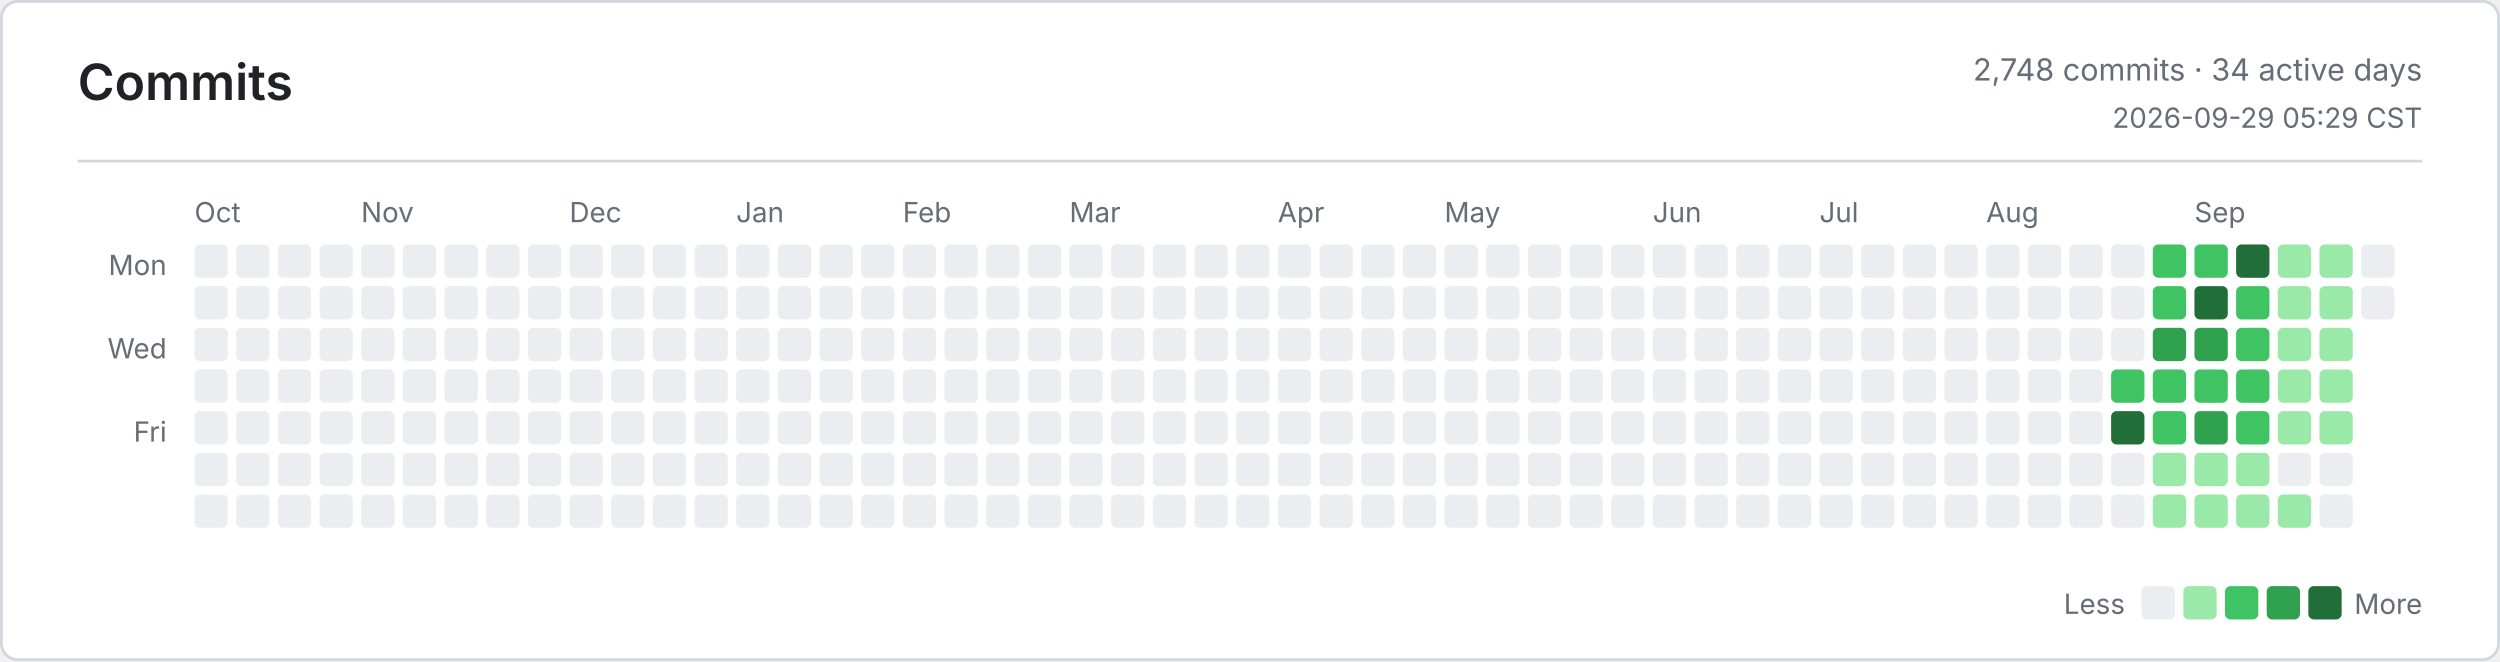
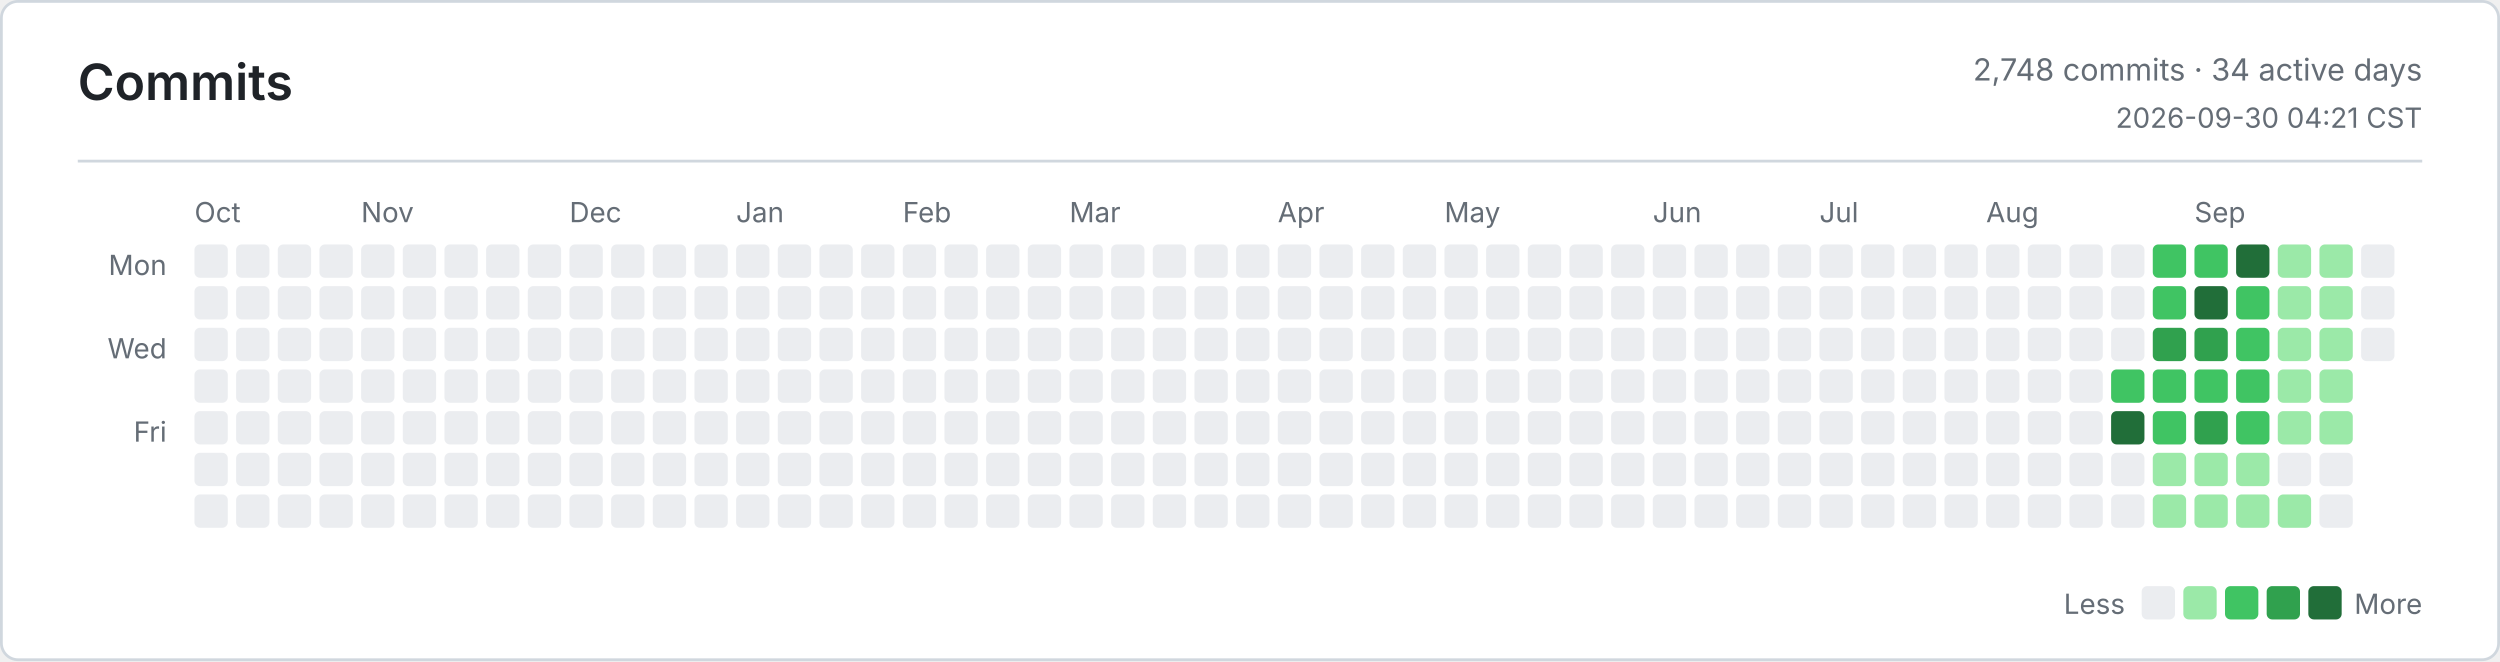
<svg xmlns="http://www.w3.org/2000/svg" width="900" height="238" viewBox="0 0 900 238" role="img" aria-label="Commits">
  <defs>
    <style>
      .bg { fill: #ffffff; }
      .border, .rule { stroke: #d0d7de; }
      .title, .ink, .num { fill: #1f2328; }
      .muted, .tiny { fill: #656d76; }
      .title { font: 600 18px -apple-system, BlinkMacSystemFont, Segoe UI, sans-serif; }
      .ink { font: 600 13px -apple-system, BlinkMacSystemFont, Segoe UI, sans-serif; }
      .num { font: 600 13px ui-monospace, SFMono-Regular, Consolas, monospace; }
      .muted { font: 400 11px -apple-system, BlinkMacSystemFont, Segoe UI, sans-serif; }
      .tiny { font: 400 10px -apple-system, BlinkMacSystemFont, Segoe UI, sans-serif; }
      .level-0 { fill: #ebedf0; }
      .level-1 { fill: #9be9a8; }
      .level-2 { fill: #40c463; }
      .level-3 { fill: #30a14e; }
      .level-4 { fill: #216e39; }
      @media (prefers-color-scheme: dark) {
        .bg { fill: #0d1117; }
        .border, .rule { stroke: #30363d; }
        .title, .ink, .num { fill: #e6edf3; }
        .muted, .tiny { fill: #8b949e; }
        .level-0 { fill: #161b22; }
        .level-1 { fill: #0e4429; }
        .level-2 { fill: #006d32; }
        .level-3 { fill: #26a641; }
        .level-4 { fill: #39d353; }
      }
    </style>
  </defs>
  <rect class="bg border" x="0.5" y="0.5" width="899" height="237" rx="6" fill="none" />
  <text class="title" x="28" y="36">Commits</text>
  <text class="muted" x="872" y="29" text-anchor="end">2,748 commits · 34 active days</text>
-   <text class="tiny" x="872" y="46" text-anchor="end">2026-09-29 05:29 CST</text>
+   <text class="tiny" x="872" y="46" text-anchor="end">2026-09-30 04:21 CST</text>
  <line class="rule" x1="28" y1="58" x2="872" y2="58" />
  <text class="tiny" x="60" y="99" text-anchor="end">Mon</text>
  <text class="tiny" x="60" y="129" text-anchor="end">Wed</text>
  <text class="tiny" x="60" y="159" text-anchor="end">Fri</text>
  <text class="tiny" x="70" y="80">Oct</text>
  <text class="tiny" x="130" y="80">Nov</text>
  <text class="tiny" x="205" y="80">Dec</text>
  <text class="tiny" x="265" y="80">Jan</text>
  <text class="tiny" x="325" y="80">Feb</text>
  <text class="tiny" x="385" y="80">Mar</text>
  <text class="tiny" x="460" y="80">Apr</text>
  <text class="tiny" x="520" y="80">May</text>
  <text class="tiny" x="595" y="80">Jun</text>
  <text class="tiny" x="655" y="80">Jul</text>
  <text class="tiny" x="715" y="80">Aug</text>
  <text class="tiny" x="790" y="80">Sep</text>
  <rect class="level-0" x="70" y="88" width="12" height="12" rx="2" />
  <rect class="level-0" x="70" y="103" width="12" height="12" rx="2" />
  <rect class="level-0" x="70" y="118" width="12" height="12" rx="2" />
  <rect class="level-0" x="70" y="133" width="12" height="12" rx="2" />
  <rect class="level-0" x="70" y="148" width="12" height="12" rx="2" />
  <rect class="level-0" x="70" y="163" width="12" height="12" rx="2" />
  <rect class="level-0" x="70" y="178" width="12" height="12" rx="2" />
  <rect class="level-0" x="85" y="88" width="12" height="12" rx="2" />
  <rect class="level-0" x="85" y="103" width="12" height="12" rx="2" />
  <rect class="level-0" x="85" y="118" width="12" height="12" rx="2" />
  <rect class="level-0" x="85" y="133" width="12" height="12" rx="2" />
  <rect class="level-0" x="85" y="148" width="12" height="12" rx="2" />
  <rect class="level-0" x="85" y="163" width="12" height="12" rx="2" />
  <rect class="level-0" x="85" y="178" width="12" height="12" rx="2" />
  <rect class="level-0" x="100" y="88" width="12" height="12" rx="2" />
  <rect class="level-0" x="100" y="103" width="12" height="12" rx="2" />
  <rect class="level-0" x="100" y="118" width="12" height="12" rx="2" />
  <rect class="level-0" x="100" y="133" width="12" height="12" rx="2" />
  <rect class="level-0" x="100" y="148" width="12" height="12" rx="2" />
  <rect class="level-0" x="100" y="163" width="12" height="12" rx="2" />
  <rect class="level-0" x="100" y="178" width="12" height="12" rx="2" />
  <rect class="level-0" x="115" y="88" width="12" height="12" rx="2" />
  <rect class="level-0" x="115" y="103" width="12" height="12" rx="2" />
  <rect class="level-0" x="115" y="118" width="12" height="12" rx="2" />
  <rect class="level-0" x="115" y="133" width="12" height="12" rx="2" />
  <rect class="level-0" x="115" y="148" width="12" height="12" rx="2" />
  <rect class="level-0" x="115" y="163" width="12" height="12" rx="2" />
  <rect class="level-0" x="115" y="178" width="12" height="12" rx="2" />
  <rect class="level-0" x="130" y="88" width="12" height="12" rx="2" />
  <rect class="level-0" x="130" y="103" width="12" height="12" rx="2" />
  <rect class="level-0" x="130" y="118" width="12" height="12" rx="2" />
  <rect class="level-0" x="130" y="133" width="12" height="12" rx="2" />
  <rect class="level-0" x="130" y="148" width="12" height="12" rx="2" />
  <rect class="level-0" x="130" y="163" width="12" height="12" rx="2" />
  <rect class="level-0" x="130" y="178" width="12" height="12" rx="2" />
  <rect class="level-0" x="145" y="88" width="12" height="12" rx="2" />
  <rect class="level-0" x="145" y="103" width="12" height="12" rx="2" />
  <rect class="level-0" x="145" y="118" width="12" height="12" rx="2" />
  <rect class="level-0" x="145" y="133" width="12" height="12" rx="2" />
  <rect class="level-0" x="145" y="148" width="12" height="12" rx="2" />
  <rect class="level-0" x="145" y="163" width="12" height="12" rx="2" />
  <rect class="level-0" x="145" y="178" width="12" height="12" rx="2" />
  <rect class="level-0" x="160" y="88" width="12" height="12" rx="2" />
  <rect class="level-0" x="160" y="103" width="12" height="12" rx="2" />
  <rect class="level-0" x="160" y="118" width="12" height="12" rx="2" />
  <rect class="level-0" x="160" y="133" width="12" height="12" rx="2" />
  <rect class="level-0" x="160" y="148" width="12" height="12" rx="2" />
  <rect class="level-0" x="160" y="163" width="12" height="12" rx="2" />
  <rect class="level-0" x="160" y="178" width="12" height="12" rx="2" />
  <rect class="level-0" x="175" y="88" width="12" height="12" rx="2" />
  <rect class="level-0" x="175" y="103" width="12" height="12" rx="2" />
  <rect class="level-0" x="175" y="118" width="12" height="12" rx="2" />
  <rect class="level-0" x="175" y="133" width="12" height="12" rx="2" />
  <rect class="level-0" x="175" y="148" width="12" height="12" rx="2" />
  <rect class="level-0" x="175" y="163" width="12" height="12" rx="2" />
  <rect class="level-0" x="175" y="178" width="12" height="12" rx="2" />
  <rect class="level-0" x="190" y="88" width="12" height="12" rx="2" />
  <rect class="level-0" x="190" y="103" width="12" height="12" rx="2" />
  <rect class="level-0" x="190" y="118" width="12" height="12" rx="2" />
  <rect class="level-0" x="190" y="133" width="12" height="12" rx="2" />
  <rect class="level-0" x="190" y="148" width="12" height="12" rx="2" />
  <rect class="level-0" x="190" y="163" width="12" height="12" rx="2" />
  <rect class="level-0" x="190" y="178" width="12" height="12" rx="2" />
  <rect class="level-0" x="205" y="88" width="12" height="12" rx="2" />
  <rect class="level-0" x="205" y="103" width="12" height="12" rx="2" />
  <rect class="level-0" x="205" y="118" width="12" height="12" rx="2" />
  <rect class="level-0" x="205" y="133" width="12" height="12" rx="2" />
  <rect class="level-0" x="205" y="148" width="12" height="12" rx="2" />
  <rect class="level-0" x="205" y="163" width="12" height="12" rx="2" />
  <rect class="level-0" x="205" y="178" width="12" height="12" rx="2" />
  <rect class="level-0" x="220" y="88" width="12" height="12" rx="2" />
  <rect class="level-0" x="220" y="103" width="12" height="12" rx="2" />
  <rect class="level-0" x="220" y="118" width="12" height="12" rx="2" />
  <rect class="level-0" x="220" y="133" width="12" height="12" rx="2" />
  <rect class="level-0" x="220" y="148" width="12" height="12" rx="2" />
  <rect class="level-0" x="220" y="163" width="12" height="12" rx="2" />
  <rect class="level-0" x="220" y="178" width="12" height="12" rx="2" />
  <rect class="level-0" x="235" y="88" width="12" height="12" rx="2" />
  <rect class="level-0" x="235" y="103" width="12" height="12" rx="2" />
  <rect class="level-0" x="235" y="118" width="12" height="12" rx="2" />
  <rect class="level-0" x="235" y="133" width="12" height="12" rx="2" />
  <rect class="level-0" x="235" y="148" width="12" height="12" rx="2" />
  <rect class="level-0" x="235" y="163" width="12" height="12" rx="2" />
  <rect class="level-0" x="235" y="178" width="12" height="12" rx="2" />
  <rect class="level-0" x="250" y="88" width="12" height="12" rx="2" />
  <rect class="level-0" x="250" y="103" width="12" height="12" rx="2" />
  <rect class="level-0" x="250" y="118" width="12" height="12" rx="2" />
  <rect class="level-0" x="250" y="133" width="12" height="12" rx="2" />
  <rect class="level-0" x="250" y="148" width="12" height="12" rx="2" />
  <rect class="level-0" x="250" y="163" width="12" height="12" rx="2" />
  <rect class="level-0" x="250" y="178" width="12" height="12" rx="2" />
  <rect class="level-0" x="265" y="88" width="12" height="12" rx="2" />
  <rect class="level-0" x="265" y="103" width="12" height="12" rx="2" />
  <rect class="level-0" x="265" y="118" width="12" height="12" rx="2" />
  <rect class="level-0" x="265" y="133" width="12" height="12" rx="2" />
  <rect class="level-0" x="265" y="148" width="12" height="12" rx="2" />
  <rect class="level-0" x="265" y="163" width="12" height="12" rx="2" />
  <rect class="level-0" x="265" y="178" width="12" height="12" rx="2" />
  <rect class="level-0" x="280" y="88" width="12" height="12" rx="2" />
  <rect class="level-0" x="280" y="103" width="12" height="12" rx="2" />
  <rect class="level-0" x="280" y="118" width="12" height="12" rx="2" />
  <rect class="level-0" x="280" y="133" width="12" height="12" rx="2" />
  <rect class="level-0" x="280" y="148" width="12" height="12" rx="2" />
  <rect class="level-0" x="280" y="163" width="12" height="12" rx="2" />
  <rect class="level-0" x="280" y="178" width="12" height="12" rx="2" />
  <rect class="level-0" x="295" y="88" width="12" height="12" rx="2" />
  <rect class="level-0" x="295" y="103" width="12" height="12" rx="2" />
  <rect class="level-0" x="295" y="118" width="12" height="12" rx="2" />
  <rect class="level-0" x="295" y="133" width="12" height="12" rx="2" />
  <rect class="level-0" x="295" y="148" width="12" height="12" rx="2" />
  <rect class="level-0" x="295" y="163" width="12" height="12" rx="2" />
  <rect class="level-0" x="295" y="178" width="12" height="12" rx="2" />
  <rect class="level-0" x="310" y="88" width="12" height="12" rx="2" />
  <rect class="level-0" x="310" y="103" width="12" height="12" rx="2" />
  <rect class="level-0" x="310" y="118" width="12" height="12" rx="2" />
  <rect class="level-0" x="310" y="133" width="12" height="12" rx="2" />
  <rect class="level-0" x="310" y="148" width="12" height="12" rx="2" />
  <rect class="level-0" x="310" y="163" width="12" height="12" rx="2" />
  <rect class="level-0" x="310" y="178" width="12" height="12" rx="2" />
  <rect class="level-0" x="325" y="88" width="12" height="12" rx="2" />
  <rect class="level-0" x="325" y="103" width="12" height="12" rx="2" />
  <rect class="level-0" x="325" y="118" width="12" height="12" rx="2" />
  <rect class="level-0" x="325" y="133" width="12" height="12" rx="2" />
  <rect class="level-0" x="325" y="148" width="12" height="12" rx="2" />
  <rect class="level-0" x="325" y="163" width="12" height="12" rx="2" />
  <rect class="level-0" x="325" y="178" width="12" height="12" rx="2" />
  <rect class="level-0" x="340" y="88" width="12" height="12" rx="2" />
  <rect class="level-0" x="340" y="103" width="12" height="12" rx="2" />
  <rect class="level-0" x="340" y="118" width="12" height="12" rx="2" />
  <rect class="level-0" x="340" y="133" width="12" height="12" rx="2" />
  <rect class="level-0" x="340" y="148" width="12" height="12" rx="2" />
  <rect class="level-0" x="340" y="163" width="12" height="12" rx="2" />
  <rect class="level-0" x="340" y="178" width="12" height="12" rx="2" />
  <rect class="level-0" x="355" y="88" width="12" height="12" rx="2" />
  <rect class="level-0" x="355" y="103" width="12" height="12" rx="2" />
  <rect class="level-0" x="355" y="118" width="12" height="12" rx="2" />
  <rect class="level-0" x="355" y="133" width="12" height="12" rx="2" />
  <rect class="level-0" x="355" y="148" width="12" height="12" rx="2" />
  <rect class="level-0" x="355" y="163" width="12" height="12" rx="2" />
  <rect class="level-0" x="355" y="178" width="12" height="12" rx="2" />
  <rect class="level-0" x="370" y="88" width="12" height="12" rx="2" />
  <rect class="level-0" x="370" y="103" width="12" height="12" rx="2" />
  <rect class="level-0" x="370" y="118" width="12" height="12" rx="2" />
  <rect class="level-0" x="370" y="133" width="12" height="12" rx="2" />
  <rect class="level-0" x="370" y="148" width="12" height="12" rx="2" />
  <rect class="level-0" x="370" y="163" width="12" height="12" rx="2" />
  <rect class="level-0" x="370" y="178" width="12" height="12" rx="2" />
  <rect class="level-0" x="385" y="88" width="12" height="12" rx="2" />
  <rect class="level-0" x="385" y="103" width="12" height="12" rx="2" />
  <rect class="level-0" x="385" y="118" width="12" height="12" rx="2" />
  <rect class="level-0" x="385" y="133" width="12" height="12" rx="2" />
  <rect class="level-0" x="385" y="148" width="12" height="12" rx="2" />
  <rect class="level-0" x="385" y="163" width="12" height="12" rx="2" />
  <rect class="level-0" x="385" y="178" width="12" height="12" rx="2" />
  <rect class="level-0" x="400" y="88" width="12" height="12" rx="2" />
  <rect class="level-0" x="400" y="103" width="12" height="12" rx="2" />
  <rect class="level-0" x="400" y="118" width="12" height="12" rx="2" />
  <rect class="level-0" x="400" y="133" width="12" height="12" rx="2" />
  <rect class="level-0" x="400" y="148" width="12" height="12" rx="2" />
  <rect class="level-0" x="400" y="163" width="12" height="12" rx="2" />
  <rect class="level-0" x="400" y="178" width="12" height="12" rx="2" />
  <rect class="level-0" x="415" y="88" width="12" height="12" rx="2" />
  <rect class="level-0" x="415" y="103" width="12" height="12" rx="2" />
  <rect class="level-0" x="415" y="118" width="12" height="12" rx="2" />
  <rect class="level-0" x="415" y="133" width="12" height="12" rx="2" />
  <rect class="level-0" x="415" y="148" width="12" height="12" rx="2" />
  <rect class="level-0" x="415" y="163" width="12" height="12" rx="2" />
  <rect class="level-0" x="415" y="178" width="12" height="12" rx="2" />
  <rect class="level-0" x="430" y="88" width="12" height="12" rx="2" />
  <rect class="level-0" x="430" y="103" width="12" height="12" rx="2" />
  <rect class="level-0" x="430" y="118" width="12" height="12" rx="2" />
  <rect class="level-0" x="430" y="133" width="12" height="12" rx="2" />
  <rect class="level-0" x="430" y="148" width="12" height="12" rx="2" />
  <rect class="level-0" x="430" y="163" width="12" height="12" rx="2" />
  <rect class="level-0" x="430" y="178" width="12" height="12" rx="2" />
  <rect class="level-0" x="445" y="88" width="12" height="12" rx="2" />
  <rect class="level-0" x="445" y="103" width="12" height="12" rx="2" />
  <rect class="level-0" x="445" y="118" width="12" height="12" rx="2" />
  <rect class="level-0" x="445" y="133" width="12" height="12" rx="2" />
  <rect class="level-0" x="445" y="148" width="12" height="12" rx="2" />
  <rect class="level-0" x="445" y="163" width="12" height="12" rx="2" />
  <rect class="level-0" x="445" y="178" width="12" height="12" rx="2" />
  <rect class="level-0" x="460" y="88" width="12" height="12" rx="2" />
  <rect class="level-0" x="460" y="103" width="12" height="12" rx="2" />
  <rect class="level-0" x="460" y="118" width="12" height="12" rx="2" />
  <rect class="level-0" x="460" y="133" width="12" height="12" rx="2" />
  <rect class="level-0" x="460" y="148" width="12" height="12" rx="2" />
  <rect class="level-0" x="460" y="163" width="12" height="12" rx="2" />
  <rect class="level-0" x="460" y="178" width="12" height="12" rx="2" />
  <rect class="level-0" x="475" y="88" width="12" height="12" rx="2" />
  <rect class="level-0" x="475" y="103" width="12" height="12" rx="2" />
  <rect class="level-0" x="475" y="118" width="12" height="12" rx="2" />
  <rect class="level-0" x="475" y="133" width="12" height="12" rx="2" />
  <rect class="level-0" x="475" y="148" width="12" height="12" rx="2" />
  <rect class="level-0" x="475" y="163" width="12" height="12" rx="2" />
  <rect class="level-0" x="475" y="178" width="12" height="12" rx="2" />
  <rect class="level-0" x="490" y="88" width="12" height="12" rx="2" />
  <rect class="level-0" x="490" y="103" width="12" height="12" rx="2" />
  <rect class="level-0" x="490" y="118" width="12" height="12" rx="2" />
  <rect class="level-0" x="490" y="133" width="12" height="12" rx="2" />
  <rect class="level-0" x="490" y="148" width="12" height="12" rx="2" />
  <rect class="level-0" x="490" y="163" width="12" height="12" rx="2" />
  <rect class="level-0" x="490" y="178" width="12" height="12" rx="2" />
  <rect class="level-0" x="505" y="88" width="12" height="12" rx="2" />
  <rect class="level-0" x="505" y="103" width="12" height="12" rx="2" />
  <rect class="level-0" x="505" y="118" width="12" height="12" rx="2" />
  <rect class="level-0" x="505" y="133" width="12" height="12" rx="2" />
  <rect class="level-0" x="505" y="148" width="12" height="12" rx="2" />
  <rect class="level-0" x="505" y="163" width="12" height="12" rx="2" />
  <rect class="level-0" x="505" y="178" width="12" height="12" rx="2" />
  <rect class="level-0" x="520" y="88" width="12" height="12" rx="2" />
  <rect class="level-0" x="520" y="103" width="12" height="12" rx="2" />
  <rect class="level-0" x="520" y="118" width="12" height="12" rx="2" />
  <rect class="level-0" x="520" y="133" width="12" height="12" rx="2" />
  <rect class="level-0" x="520" y="148" width="12" height="12" rx="2" />
  <rect class="level-0" x="520" y="163" width="12" height="12" rx="2" />
  <rect class="level-0" x="520" y="178" width="12" height="12" rx="2" />
  <rect class="level-0" x="535" y="88" width="12" height="12" rx="2" />
  <rect class="level-0" x="535" y="103" width="12" height="12" rx="2" />
  <rect class="level-0" x="535" y="118" width="12" height="12" rx="2" />
  <rect class="level-0" x="535" y="133" width="12" height="12" rx="2" />
  <rect class="level-0" x="535" y="148" width="12" height="12" rx="2" />
  <rect class="level-0" x="535" y="163" width="12" height="12" rx="2" />
  <rect class="level-0" x="535" y="178" width="12" height="12" rx="2" />
  <rect class="level-0" x="550" y="88" width="12" height="12" rx="2" />
  <rect class="level-0" x="550" y="103" width="12" height="12" rx="2" />
  <rect class="level-0" x="550" y="118" width="12" height="12" rx="2" />
  <rect class="level-0" x="550" y="133" width="12" height="12" rx="2" />
  <rect class="level-0" x="550" y="148" width="12" height="12" rx="2" />
  <rect class="level-0" x="550" y="163" width="12" height="12" rx="2" />
  <rect class="level-0" x="550" y="178" width="12" height="12" rx="2" />
  <rect class="level-0" x="565" y="88" width="12" height="12" rx="2" />
  <rect class="level-0" x="565" y="103" width="12" height="12" rx="2" />
  <rect class="level-0" x="565" y="118" width="12" height="12" rx="2" />
  <rect class="level-0" x="565" y="133" width="12" height="12" rx="2" />
  <rect class="level-0" x="565" y="148" width="12" height="12" rx="2" />
  <rect class="level-0" x="565" y="163" width="12" height="12" rx="2" />
  <rect class="level-0" x="565" y="178" width="12" height="12" rx="2" />
  <rect class="level-0" x="580" y="88" width="12" height="12" rx="2" />
  <rect class="level-0" x="580" y="103" width="12" height="12" rx="2" />
  <rect class="level-0" x="580" y="118" width="12" height="12" rx="2" />
  <rect class="level-0" x="580" y="133" width="12" height="12" rx="2" />
  <rect class="level-0" x="580" y="148" width="12" height="12" rx="2" />
  <rect class="level-0" x="580" y="163" width="12" height="12" rx="2" />
  <rect class="level-0" x="580" y="178" width="12" height="12" rx="2" />
  <rect class="level-0" x="595" y="88" width="12" height="12" rx="2" />
  <rect class="level-0" x="595" y="103" width="12" height="12" rx="2" />
  <rect class="level-0" x="595" y="118" width="12" height="12" rx="2" />
  <rect class="level-0" x="595" y="133" width="12" height="12" rx="2" />
  <rect class="level-0" x="595" y="148" width="12" height="12" rx="2" />
  <rect class="level-0" x="595" y="163" width="12" height="12" rx="2" />
  <rect class="level-0" x="595" y="178" width="12" height="12" rx="2" />
  <rect class="level-0" x="610" y="88" width="12" height="12" rx="2" />
  <rect class="level-0" x="610" y="103" width="12" height="12" rx="2" />
  <rect class="level-0" x="610" y="118" width="12" height="12" rx="2" />
  <rect class="level-0" x="610" y="133" width="12" height="12" rx="2" />
  <rect class="level-0" x="610" y="148" width="12" height="12" rx="2" />
  <rect class="level-0" x="610" y="163" width="12" height="12" rx="2" />
  <rect class="level-0" x="610" y="178" width="12" height="12" rx="2" />
  <rect class="level-0" x="625" y="88" width="12" height="12" rx="2" />
  <rect class="level-0" x="625" y="103" width="12" height="12" rx="2" />
  <rect class="level-0" x="625" y="118" width="12" height="12" rx="2" />
  <rect class="level-0" x="625" y="133" width="12" height="12" rx="2" />
  <rect class="level-0" x="625" y="148" width="12" height="12" rx="2" />
  <rect class="level-0" x="625" y="163" width="12" height="12" rx="2" />
  <rect class="level-0" x="625" y="178" width="12" height="12" rx="2" />
  <rect class="level-0" x="640" y="88" width="12" height="12" rx="2" />
  <rect class="level-0" x="640" y="103" width="12" height="12" rx="2" />
  <rect class="level-0" x="640" y="118" width="12" height="12" rx="2" />
  <rect class="level-0" x="640" y="133" width="12" height="12" rx="2" />
  <rect class="level-0" x="640" y="148" width="12" height="12" rx="2" />
  <rect class="level-0" x="640" y="163" width="12" height="12" rx="2" />
  <rect class="level-0" x="640" y="178" width="12" height="12" rx="2" />
  <rect class="level-0" x="655" y="88" width="12" height="12" rx="2" />
  <rect class="level-0" x="655" y="103" width="12" height="12" rx="2" />
  <rect class="level-0" x="655" y="118" width="12" height="12" rx="2" />
  <rect class="level-0" x="655" y="133" width="12" height="12" rx="2" />
  <rect class="level-0" x="655" y="148" width="12" height="12" rx="2" />
  <rect class="level-0" x="655" y="163" width="12" height="12" rx="2" />
  <rect class="level-0" x="655" y="178" width="12" height="12" rx="2" />
  <rect class="level-0" x="670" y="88" width="12" height="12" rx="2" />
  <rect class="level-0" x="670" y="103" width="12" height="12" rx="2" />
  <rect class="level-0" x="670" y="118" width="12" height="12" rx="2" />
  <rect class="level-0" x="670" y="133" width="12" height="12" rx="2" />
  <rect class="level-0" x="670" y="148" width="12" height="12" rx="2" />
  <rect class="level-0" x="670" y="163" width="12" height="12" rx="2" />
  <rect class="level-0" x="670" y="178" width="12" height="12" rx="2" />
  <rect class="level-0" x="685" y="88" width="12" height="12" rx="2" />
  <rect class="level-0" x="685" y="103" width="12" height="12" rx="2" />
  <rect class="level-0" x="685" y="118" width="12" height="12" rx="2" />
  <rect class="level-0" x="685" y="133" width="12" height="12" rx="2" />
  <rect class="level-0" x="685" y="148" width="12" height="12" rx="2" />
  <rect class="level-0" x="685" y="163" width="12" height="12" rx="2" />
  <rect class="level-0" x="685" y="178" width="12" height="12" rx="2" />
  <rect class="level-0" x="700" y="88" width="12" height="12" rx="2" />
  <rect class="level-0" x="700" y="103" width="12" height="12" rx="2" />
  <rect class="level-0" x="700" y="118" width="12" height="12" rx="2" />
  <rect class="level-0" x="700" y="133" width="12" height="12" rx="2" />
  <rect class="level-0" x="700" y="148" width="12" height="12" rx="2" />
  <rect class="level-0" x="700" y="163" width="12" height="12" rx="2" />
  <rect class="level-0" x="700" y="178" width="12" height="12" rx="2" />
  <rect class="level-0" x="715" y="88" width="12" height="12" rx="2" />
  <rect class="level-0" x="715" y="103" width="12" height="12" rx="2" />
  <rect class="level-0" x="715" y="118" width="12" height="12" rx="2" />
  <rect class="level-0" x="715" y="133" width="12" height="12" rx="2" />
  <rect class="level-0" x="715" y="148" width="12" height="12" rx="2" />
  <rect class="level-0" x="715" y="163" width="12" height="12" rx="2" />
  <rect class="level-0" x="715" y="178" width="12" height="12" rx="2" />
  <rect class="level-0" x="730" y="88" width="12" height="12" rx="2" />
  <rect class="level-0" x="730" y="103" width="12" height="12" rx="2" />
  <rect class="level-0" x="730" y="118" width="12" height="12" rx="2" />
  <rect class="level-0" x="730" y="133" width="12" height="12" rx="2" />
  <rect class="level-0" x="730" y="148" width="12" height="12" rx="2" />
  <rect class="level-0" x="730" y="163" width="12" height="12" rx="2" />
  <rect class="level-0" x="730" y="178" width="12" height="12" rx="2" />
  <rect class="level-0" x="745" y="88" width="12" height="12" rx="2" />
  <rect class="level-0" x="745" y="103" width="12" height="12" rx="2" />
  <rect class="level-0" x="745" y="118" width="12" height="12" rx="2" />
  <rect class="level-0" x="745" y="133" width="12" height="12" rx="2" />
  <rect class="level-0" x="745" y="148" width="12" height="12" rx="2" />
  <rect class="level-0" x="745" y="163" width="12" height="12" rx="2" />
  <rect class="level-0" x="745" y="178" width="12" height="12" rx="2" />
  <rect class="level-0" x="760" y="88" width="12" height="12" rx="2" />
  <rect class="level-0" x="760" y="103" width="12" height="12" rx="2" />
  <rect class="level-0" x="760" y="118" width="12" height="12" rx="2" />
  <rect class="level-2" x="760" y="133" width="12" height="12" rx="2" />
  <rect class="level-4" x="760" y="148" width="12" height="12" rx="2" />
  <rect class="level-0" x="760" y="163" width="12" height="12" rx="2" />
  <rect class="level-0" x="760" y="178" width="12" height="12" rx="2" />
  <rect class="level-2" x="775" y="88" width="12" height="12" rx="2" />
  <rect class="level-2" x="775" y="103" width="12" height="12" rx="2" />
  <rect class="level-3" x="775" y="118" width="12" height="12" rx="2" />
  <rect class="level-2" x="775" y="133" width="12" height="12" rx="2" />
  <rect class="level-2" x="775" y="148" width="12" height="12" rx="2" />
  <rect class="level-1" x="775" y="163" width="12" height="12" rx="2" />
  <rect class="level-1" x="775" y="178" width="12" height="12" rx="2" />
  <rect class="level-2" x="790" y="88" width="12" height="12" rx="2" />
  <rect class="level-4" x="790" y="103" width="12" height="12" rx="2" />
  <rect class="level-3" x="790" y="118" width="12" height="12" rx="2" />
  <rect class="level-2" x="790" y="133" width="12" height="12" rx="2" />
  <rect class="level-3" x="790" y="148" width="12" height="12" rx="2" />
  <rect class="level-1" x="790" y="163" width="12" height="12" rx="2" />
  <rect class="level-1" x="790" y="178" width="12" height="12" rx="2" />
  <rect class="level-4" x="805" y="88" width="12" height="12" rx="2" />
  <rect class="level-2" x="805" y="103" width="12" height="12" rx="2" />
  <rect class="level-2" x="805" y="118" width="12" height="12" rx="2" />
  <rect class="level-2" x="805" y="133" width="12" height="12" rx="2" />
  <rect class="level-2" x="805" y="148" width="12" height="12" rx="2" />
  <rect class="level-1" x="805" y="163" width="12" height="12" rx="2" />
  <rect class="level-1" x="805" y="178" width="12" height="12" rx="2" />
  <rect class="level-1" x="820" y="88" width="12" height="12" rx="2" />
  <rect class="level-1" x="820" y="103" width="12" height="12" rx="2" />
  <rect class="level-1" x="820" y="118" width="12" height="12" rx="2" />
  <rect class="level-1" x="820" y="133" width="12" height="12" rx="2" />
  <rect class="level-1" x="820" y="148" width="12" height="12" rx="2" />
  <rect class="level-0" x="820" y="163" width="12" height="12" rx="2" />
  <rect class="level-1" x="820" y="178" width="12" height="12" rx="2" />
  <rect class="level-1" x="835" y="88" width="12" height="12" rx="2" />
  <rect class="level-1" x="835" y="103" width="12" height="12" rx="2" />
  <rect class="level-1" x="835" y="118" width="12" height="12" rx="2" />
  <rect class="level-1" x="835" y="133" width="12" height="12" rx="2" />
  <rect class="level-1" x="835" y="148" width="12" height="12" rx="2" />
  <rect class="level-0" x="835" y="163" width="12" height="12" rx="2" />
  <rect class="level-0" x="835" y="178" width="12" height="12" rx="2" />
  <rect class="level-0" x="850" y="88" width="12" height="12" rx="2" />
  <rect class="level-0" x="850" y="103" width="12" height="12" rx="2" />
+   <rect class="level-0" x="850" y="118" width="12" height="12" rx="2" />
  <text class="tiny" x="765" y="221" text-anchor="end">Less</text>
  <rect class="level-0" x="771" y="211" width="12" height="12" rx="2" />
  <rect class="level-1" x="786" y="211" width="12" height="12" rx="2" />
  <rect class="level-2" x="801" y="211" width="12" height="12" rx="2" />
  <rect class="level-3" x="816" y="211" width="12" height="12" rx="2" />
  <rect class="level-4" x="831" y="211" width="12" height="12" rx="2" />
  <text class="tiny" x="872" y="221" text-anchor="end">More</text>
</svg>
